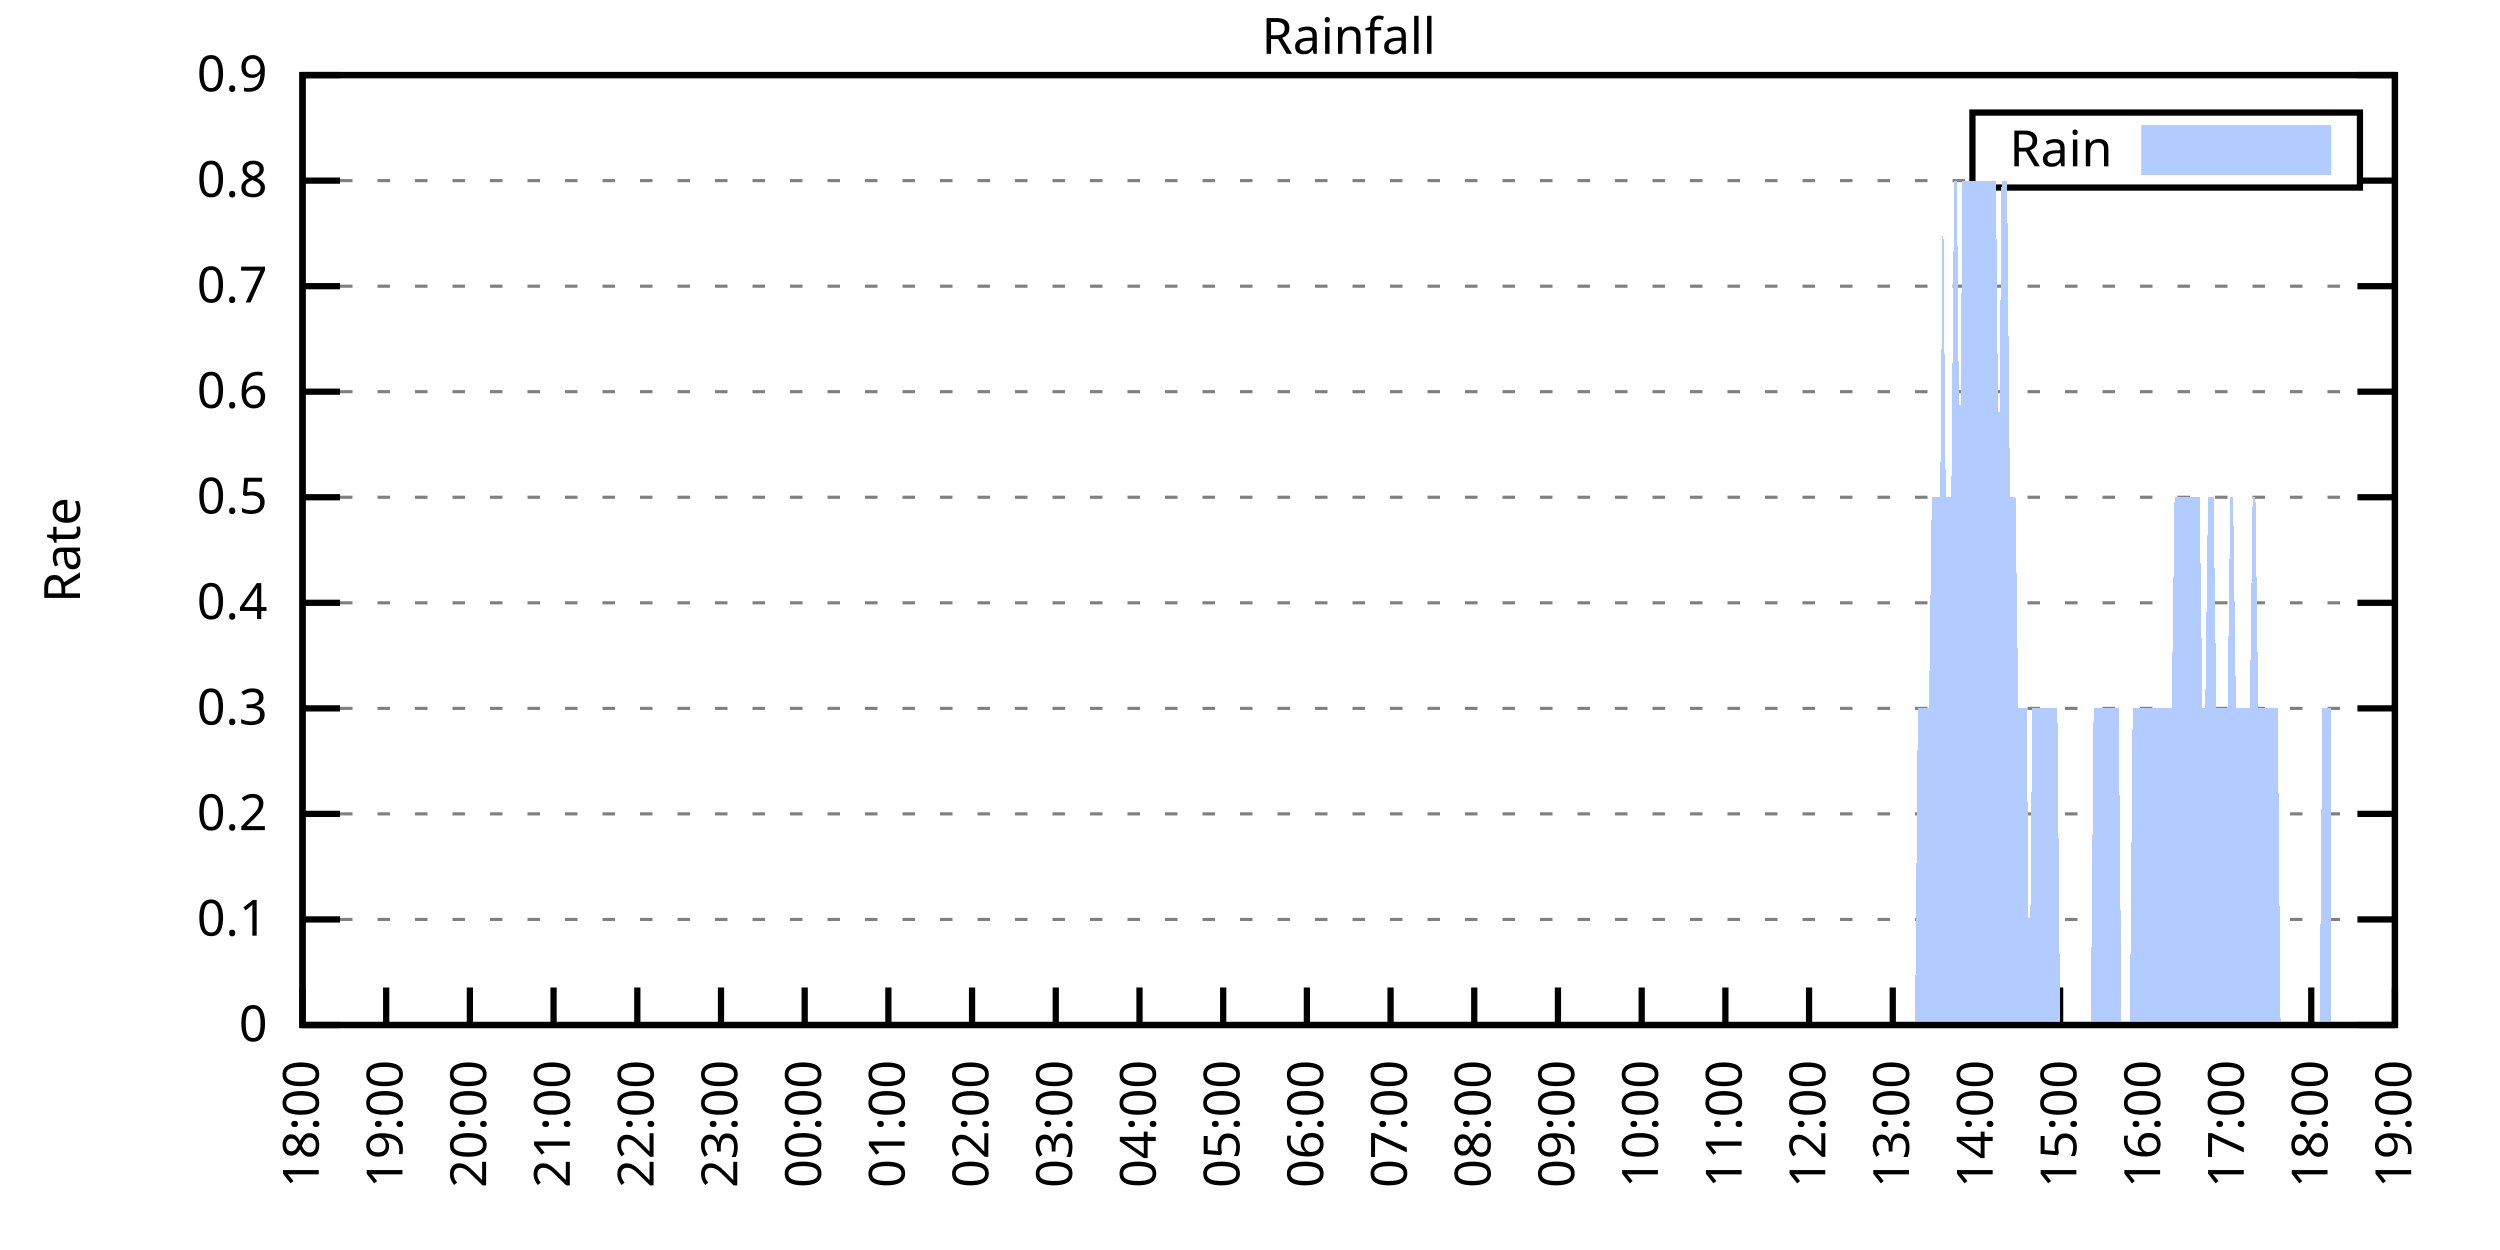
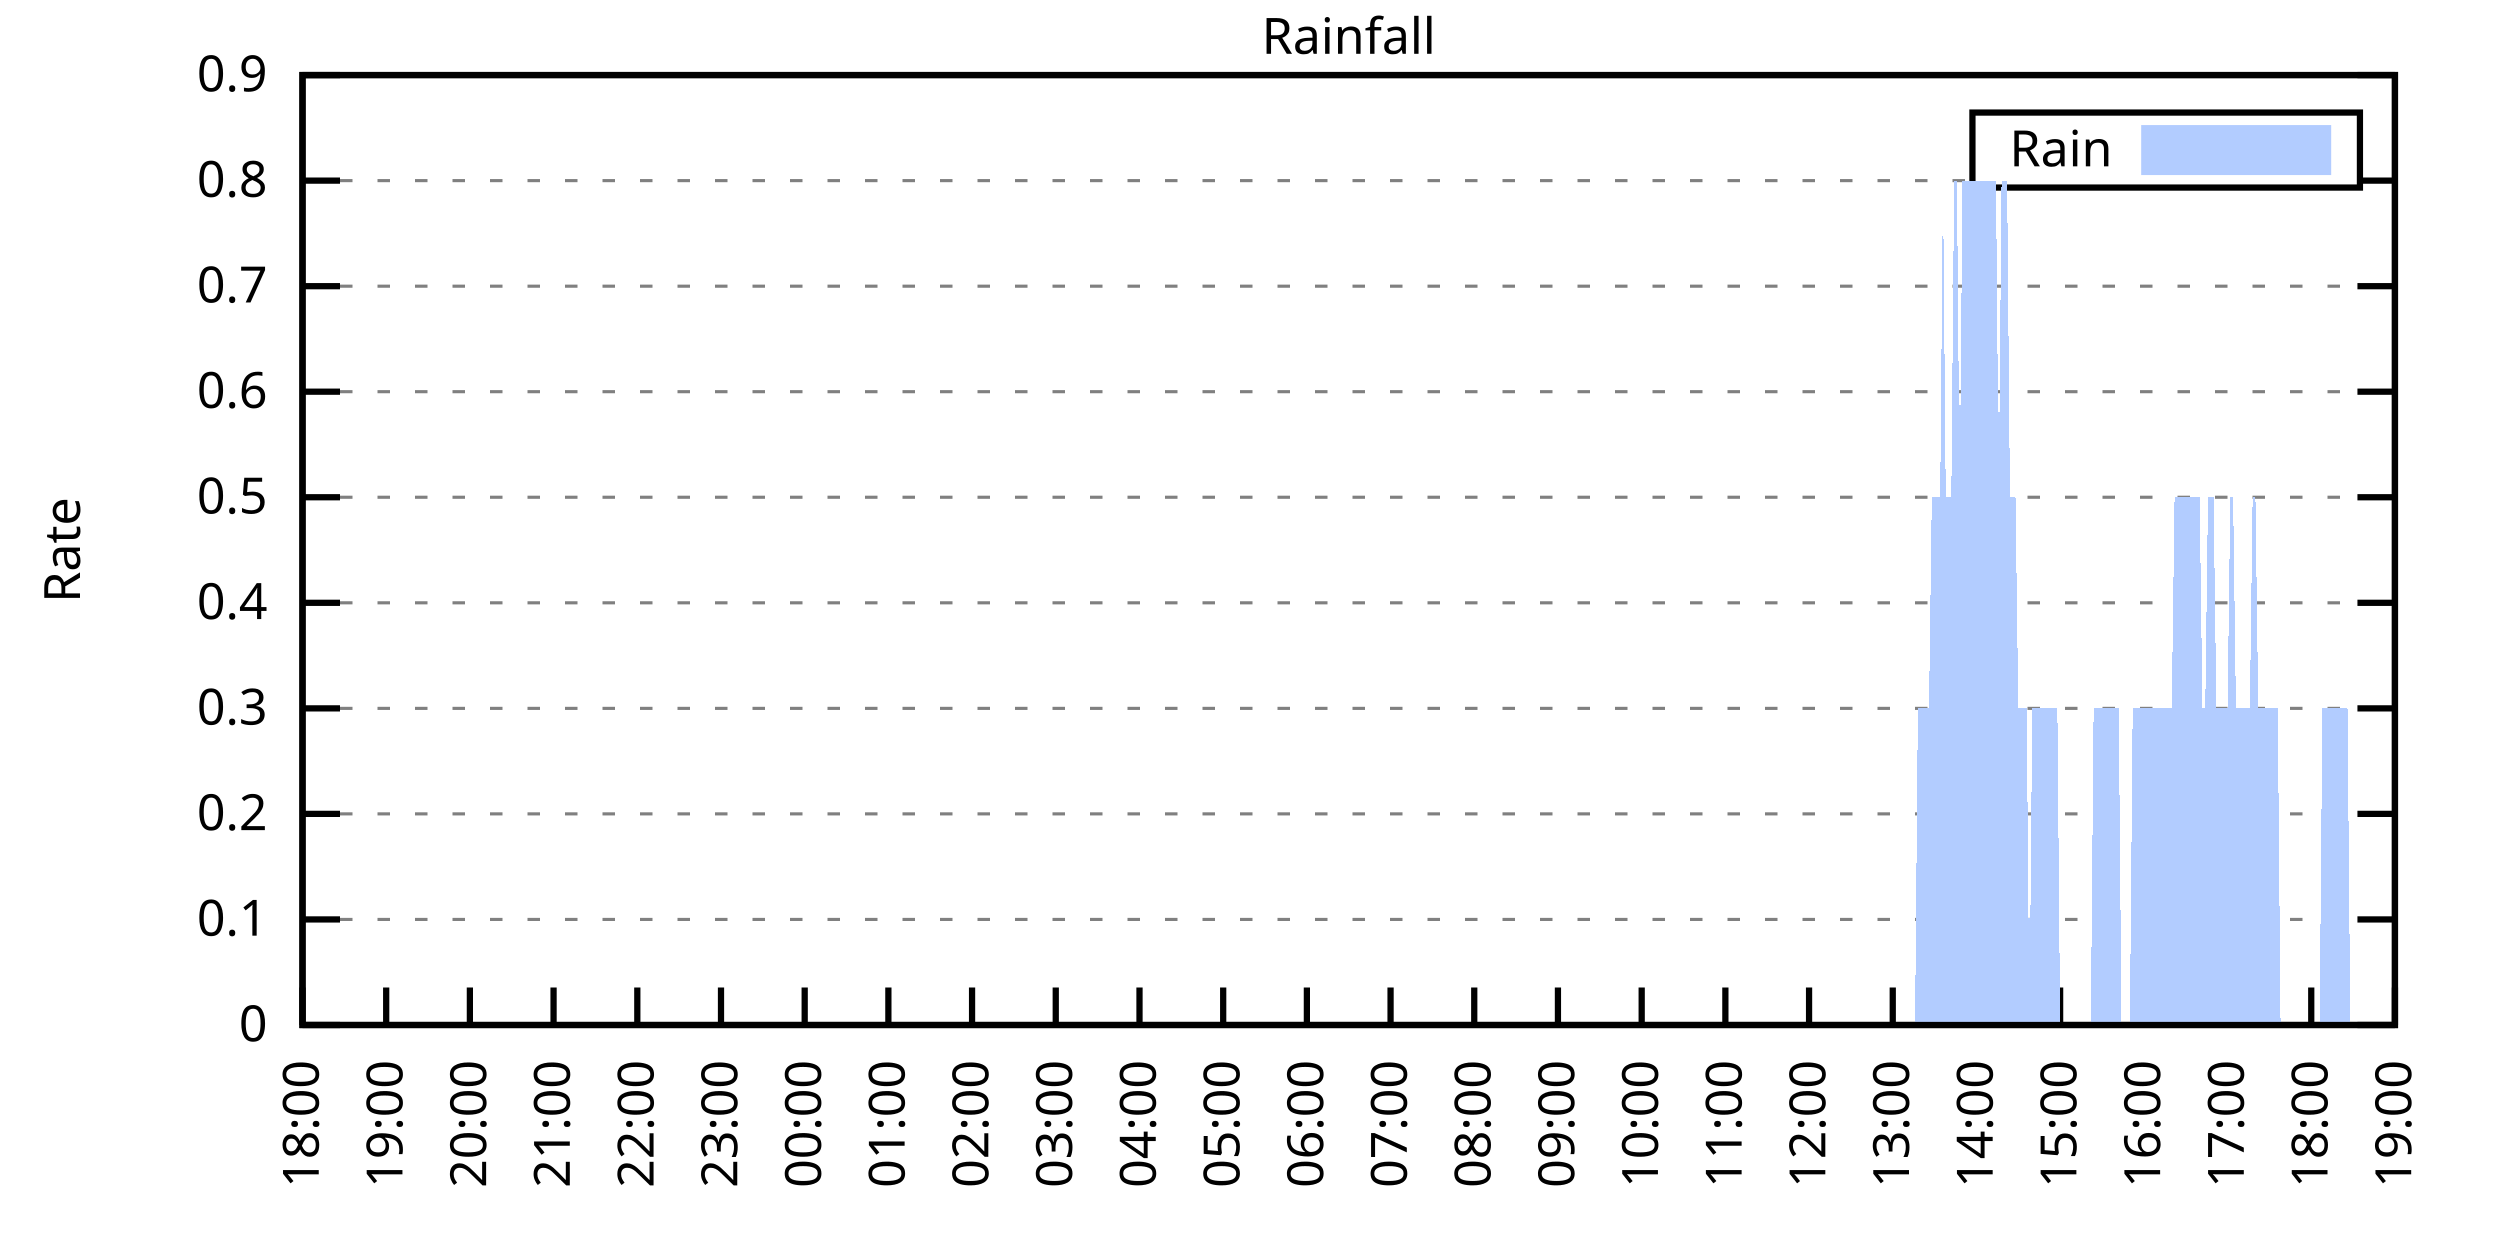
<svg xmlns="http://www.w3.org/2000/svg" xmlns:xlink="http://www.w3.org/1999/xlink" width="400" height="200" viewBox="0 0 400 200">
  <g id="gnuplot_canvas">
    <rect x="0" y="0" width="400" height="200" fill="none" />
    <defs>
      <circle id="gpDot" r="0.5" stroke-width="0.5" stroke="currentColor" />
      <path id="gpPt0" stroke-width="0.333" stroke="currentColor" d="M-1,0 h2 M0,-1 v2" />
      <path id="gpPt1" stroke-width="0.333" stroke="currentColor" d="M-1,-1 L1,1 M1,-1 L-1,1" />
      <path id="gpPt2" stroke-width="0.333" stroke="currentColor" d="M-1,0 L1,0 M0,-1 L0,1 M-1,-1 L1,1 M-1,1 L1,-1" />
      <rect id="gpPt3" stroke-width="0.333" stroke="currentColor" x="-1" y="-1" width="2" height="2" />
      <rect id="gpPt4" stroke-width="0.333" stroke="currentColor" fill="currentColor" x="-1" y="-1" width="2" height="2" />
      <circle id="gpPt5" stroke-width="0.333" stroke="currentColor" cx="0" cy="0" r="1" />
      <use xlink:href="#gpPt5" id="gpPt6" fill="currentColor" stroke="none" />
      <path id="gpPt7" stroke-width="0.333" stroke="currentColor" d="M0,-1.33 L-1.33,0.67 L1.33,0.67 z" />
      <use xlink:href="#gpPt7" id="gpPt8" fill="currentColor" stroke="none" />
      <use xlink:href="#gpPt7" id="gpPt9" stroke="currentColor" transform="rotate(180)" />
      <use xlink:href="#gpPt9" id="gpPt10" fill="currentColor" stroke="none" />
      <use xlink:href="#gpPt3" id="gpPt11" stroke="currentColor" transform="rotate(45)" />
      <use xlink:href="#gpPt11" id="gpPt12" fill="currentColor" stroke="none" />
      <path id="gpPt13" stroke-width="0.333" stroke="currentColor" d="M0,1.330 L1.265,0.411 L0.782,-1.067 L-0.782,-1.076 L-1.265,0.411 z" />
      <use xlink:href="#gpPt13" id="gpPt14" fill="currentColor" stroke="none" />
      <filter id="textbox" filterUnits="objectBoundingBox" x="0" y="0" height="1" width="1">
        <feFlood flood-color="white" flood-opacity="1" result="bgnd" />
        <feComposite in="SourceGraphic" in2="bgnd" operator="atop" />
      </filter>
      <filter id="greybox" filterUnits="objectBoundingBox" x="0" y="0" height="1" width="1">
        <feFlood flood-color="lightgrey" flood-opacity="1" result="grey" />
        <feComposite in="SourceGraphic" in2="grey" operator="atop" />
      </filter>
    </defs>
    <g fill="none" color="white" stroke="currentColor" stroke-width="1.00" stroke-linecap="butt" stroke-linejoin="miter">
</g>
    <g fill="none" color="black" stroke="currentColor" stroke-width="1.00" stroke-linecap="butt" stroke-linejoin="miter">
      <g stroke="none" shape-rendering="crispEdges">
        <polygon fill="rgb(255, 255, 255)" points="48.40,164.00 383.18,164.00 383.18,12.02 48.40,12.02 " />
      </g>
    </g>
    <g fill="none" color="black" stroke="currentColor" stroke-width="1.00" stroke-linecap="butt" stroke-linejoin="miter">
</g>
    <g fill="none" color="black" stroke="black" stroke-width="0.50" stroke-linecap="butt" stroke-linejoin="miter">
</g>
    <g fill="none" color="gray" stroke="currentColor" stroke-width="0.50" stroke-linecap="butt" stroke-linejoin="miter">
      <path stroke="gray" stroke-dasharray="2,4" class="gridline" d="M48.40,164.00 L383.19,164.00  " />
    </g>
    <g fill="none" color="gray" stroke="gray" stroke-width="1.00" stroke-linecap="butt" stroke-linejoin="miter">
</g>
    <g fill="none" color="black" stroke="currentColor" stroke-width="1.00" stroke-linecap="butt" stroke-linejoin="miter">
      <path stroke="black" d="M48.40,164.00 L54.40,164.00 M383.19,164.00 L377.19,164.00  " />
      <g transform="translate(42.80,166.60)" stroke="none" fill="black" font-family="Sans" font-size="8.00" text-anchor="end">
        <text>
          <tspan font-family="Sans"> 0</tspan>
        </text>
      </g>
    </g>
    <g fill="none" color="black" stroke="currentColor" stroke-width="1.00" stroke-linecap="butt" stroke-linejoin="miter">
</g>
    <g fill="none" color="black" stroke="black" stroke-width="0.50" stroke-linecap="butt" stroke-linejoin="miter">
</g>
    <g fill="none" color="gray" stroke="currentColor" stroke-width="0.50" stroke-linecap="butt" stroke-linejoin="miter">
      <path stroke="gray" stroke-dasharray="2,4" class="gridline" d="M48.40,147.11 L383.19,147.11  " />
    </g>
    <g fill="none" color="gray" stroke="gray" stroke-width="1.00" stroke-linecap="butt" stroke-linejoin="miter">
</g>
    <g fill="none" color="black" stroke="currentColor" stroke-width="1.00" stroke-linecap="butt" stroke-linejoin="miter">
      <path stroke="black" d="M48.40,147.11 L54.40,147.11 M383.19,147.11 L377.19,147.11  " />
      <g transform="translate(42.80,149.71)" stroke="none" fill="black" font-family="Sans" font-size="8.00" text-anchor="end">
        <text>
          <tspan font-family="Sans"> 0.1</tspan>
        </text>
      </g>
    </g>
    <g fill="none" color="black" stroke="currentColor" stroke-width="1.00" stroke-linecap="butt" stroke-linejoin="miter">
</g>
    <g fill="none" color="black" stroke="black" stroke-width="0.50" stroke-linecap="butt" stroke-linejoin="miter">
</g>
    <g fill="none" color="gray" stroke="currentColor" stroke-width="0.50" stroke-linecap="butt" stroke-linejoin="miter">
      <path stroke="gray" stroke-dasharray="2,4" class="gridline" d="M48.40,130.22 L383.19,130.22  " />
    </g>
    <g fill="none" color="gray" stroke="gray" stroke-width="1.00" stroke-linecap="butt" stroke-linejoin="miter">
</g>
    <g fill="none" color="black" stroke="currentColor" stroke-width="1.00" stroke-linecap="butt" stroke-linejoin="miter">
      <path stroke="black" d="M48.40,130.22 L54.40,130.22 M383.19,130.22 L377.19,130.22  " />
      <g transform="translate(42.80,132.82)" stroke="none" fill="black" font-family="Sans" font-size="8.00" text-anchor="end">
        <text>
          <tspan font-family="Sans"> 0.2</tspan>
        </text>
      </g>
    </g>
    <g fill="none" color="black" stroke="currentColor" stroke-width="1.00" stroke-linecap="butt" stroke-linejoin="miter">
</g>
    <g fill="none" color="black" stroke="black" stroke-width="0.50" stroke-linecap="butt" stroke-linejoin="miter">
</g>
    <g fill="none" color="gray" stroke="currentColor" stroke-width="0.50" stroke-linecap="butt" stroke-linejoin="miter">
      <path stroke="gray" stroke-dasharray="2,4" class="gridline" d="M48.40,113.34 L383.19,113.34  " />
    </g>
    <g fill="none" color="gray" stroke="gray" stroke-width="1.00" stroke-linecap="butt" stroke-linejoin="miter">
</g>
    <g fill="none" color="black" stroke="currentColor" stroke-width="1.00" stroke-linecap="butt" stroke-linejoin="miter">
      <path stroke="black" d="M48.40,113.34 L54.40,113.34 M383.19,113.34 L377.19,113.34  " />
      <g transform="translate(42.80,115.94)" stroke="none" fill="black" font-family="Sans" font-size="8.00" text-anchor="end">
        <text>
          <tspan font-family="Sans"> 0.3</tspan>
        </text>
      </g>
    </g>
    <g fill="none" color="black" stroke="currentColor" stroke-width="1.00" stroke-linecap="butt" stroke-linejoin="miter">
</g>
    <g fill="none" color="black" stroke="black" stroke-width="0.50" stroke-linecap="butt" stroke-linejoin="miter">
</g>
    <g fill="none" color="gray" stroke="currentColor" stroke-width="0.50" stroke-linecap="butt" stroke-linejoin="miter">
      <path stroke="gray" stroke-dasharray="2,4" class="gridline" d="M48.40,96.45 L383.19,96.45  " />
    </g>
    <g fill="none" color="gray" stroke="gray" stroke-width="1.00" stroke-linecap="butt" stroke-linejoin="miter">
</g>
    <g fill="none" color="black" stroke="currentColor" stroke-width="1.00" stroke-linecap="butt" stroke-linejoin="miter">
      <path stroke="black" d="M48.40,96.45 L54.40,96.45 M383.19,96.45 L377.19,96.45  " />
      <g transform="translate(42.80,99.05)" stroke="none" fill="black" font-family="Sans" font-size="8.00" text-anchor="end">
        <text>
          <tspan font-family="Sans"> 0.4</tspan>
        </text>
      </g>
    </g>
    <g fill="none" color="black" stroke="currentColor" stroke-width="1.00" stroke-linecap="butt" stroke-linejoin="miter">
</g>
    <g fill="none" color="black" stroke="black" stroke-width="0.50" stroke-linecap="butt" stroke-linejoin="miter">
</g>
    <g fill="none" color="gray" stroke="currentColor" stroke-width="0.50" stroke-linecap="butt" stroke-linejoin="miter">
      <path stroke="gray" stroke-dasharray="2,4" class="gridline" d="M48.40,79.56 L383.19,79.56  " />
    </g>
    <g fill="none" color="gray" stroke="gray" stroke-width="1.00" stroke-linecap="butt" stroke-linejoin="miter">
</g>
    <g fill="none" color="black" stroke="currentColor" stroke-width="1.00" stroke-linecap="butt" stroke-linejoin="miter">
      <path stroke="black" d="M48.40,79.56 L54.40,79.56 M383.19,79.56 L377.19,79.56  " />
      <g transform="translate(42.80,82.16)" stroke="none" fill="black" font-family="Sans" font-size="8.00" text-anchor="end">
        <text>
          <tspan font-family="Sans"> 0.5</tspan>
        </text>
      </g>
    </g>
    <g fill="none" color="black" stroke="currentColor" stroke-width="1.00" stroke-linecap="butt" stroke-linejoin="miter">
</g>
    <g fill="none" color="black" stroke="black" stroke-width="0.50" stroke-linecap="butt" stroke-linejoin="miter">
</g>
    <g fill="none" color="gray" stroke="currentColor" stroke-width="0.50" stroke-linecap="butt" stroke-linejoin="miter">
      <path stroke="gray" stroke-dasharray="2,4" class="gridline" d="M48.40,62.67 L383.19,62.67  " />
    </g>
    <g fill="none" color="gray" stroke="gray" stroke-width="1.00" stroke-linecap="butt" stroke-linejoin="miter">
</g>
    <g fill="none" color="black" stroke="currentColor" stroke-width="1.00" stroke-linecap="butt" stroke-linejoin="miter">
      <path stroke="black" d="M48.40,62.67 L54.40,62.67 M383.19,62.67 L377.19,62.67  " />
      <g transform="translate(42.80,65.27)" stroke="none" fill="black" font-family="Sans" font-size="8.00" text-anchor="end">
        <text>
          <tspan font-family="Sans"> 0.6</tspan>
        </text>
      </g>
    </g>
    <g fill="none" color="black" stroke="currentColor" stroke-width="1.00" stroke-linecap="butt" stroke-linejoin="miter">
</g>
    <g fill="none" color="black" stroke="black" stroke-width="0.50" stroke-linecap="butt" stroke-linejoin="miter">
</g>
    <g fill="none" color="gray" stroke="currentColor" stroke-width="0.50" stroke-linecap="butt" stroke-linejoin="miter">
      <path stroke="gray" stroke-dasharray="2,4" class="gridline" d="M48.40,45.79 L383.19,45.79  " />
    </g>
    <g fill="none" color="gray" stroke="gray" stroke-width="1.00" stroke-linecap="butt" stroke-linejoin="miter">
</g>
    <g fill="none" color="black" stroke="currentColor" stroke-width="1.00" stroke-linecap="butt" stroke-linejoin="miter">
      <path stroke="black" d="M48.40,45.79 L54.40,45.79 M383.19,45.79 L377.19,45.79  " />
      <g transform="translate(42.80,48.39)" stroke="none" fill="black" font-family="Sans" font-size="8.00" text-anchor="end">
        <text>
          <tspan font-family="Sans"> 0.7</tspan>
        </text>
      </g>
    </g>
    <g fill="none" color="black" stroke="currentColor" stroke-width="1.00" stroke-linecap="butt" stroke-linejoin="miter">
</g>
    <g fill="none" color="black" stroke="black" stroke-width="0.50" stroke-linecap="butt" stroke-linejoin="miter">
</g>
    <g fill="none" color="gray" stroke="currentColor" stroke-width="0.50" stroke-linecap="butt" stroke-linejoin="miter">
      <path stroke="gray" stroke-dasharray="2,4" class="gridline" d="M48.40,28.90 L315.59,28.90 M377.59,28.90 L383.19,28.90  " />
    </g>
    <g fill="none" color="gray" stroke="gray" stroke-width="1.00" stroke-linecap="butt" stroke-linejoin="miter">
</g>
    <g fill="none" color="black" stroke="currentColor" stroke-width="1.00" stroke-linecap="butt" stroke-linejoin="miter">
      <path stroke="black" d="M48.40,28.90 L54.40,28.90 M383.19,28.90 L377.19,28.90  " />
      <g transform="translate(42.80,31.50)" stroke="none" fill="black" font-family="Sans" font-size="8.00" text-anchor="end">
        <text>
          <tspan font-family="Sans"> 0.8</tspan>
        </text>
      </g>
    </g>
    <g fill="none" color="black" stroke="currentColor" stroke-width="1.00" stroke-linecap="butt" stroke-linejoin="miter">
</g>
    <g fill="none" color="black" stroke="black" stroke-width="0.50" stroke-linecap="butt" stroke-linejoin="miter">
</g>
    <g fill="none" color="gray" stroke="currentColor" stroke-width="0.50" stroke-linecap="butt" stroke-linejoin="miter">
      <path stroke="gray" stroke-dasharray="2,4" class="gridline" d="M48.40,12.01 L383.19,12.01  " />
    </g>
    <g fill="none" color="gray" stroke="gray" stroke-width="1.00" stroke-linecap="butt" stroke-linejoin="miter">
</g>
    <g fill="none" color="black" stroke="currentColor" stroke-width="1.00" stroke-linecap="butt" stroke-linejoin="miter">
      <path stroke="black" d="M48.40,12.01 L54.40,12.01 M383.19,12.01 L377.19,12.01  " />
      <g transform="translate(42.80,14.61)" stroke="none" fill="black" font-family="Sans" font-size="8.00" text-anchor="end">
        <text>
          <tspan font-family="Sans"> 0.9</tspan>
        </text>
      </g>
    </g>
    <g fill="none" color="black" stroke="currentColor" stroke-width="1.00" stroke-linecap="butt" stroke-linejoin="miter">
      <path stroke="black" d="M48.40,164.00 L48.40,158.00  " />
      <g transform="translate(51.00,169.60) rotate(270.00)" stroke="none" fill="black" font-family="Sans" font-size="8.00" text-anchor="end">
        <text>
          <tspan font-family="Sans">18:00</tspan>
        </text>
      </g>
    </g>
    <g fill="none" color="black" stroke="currentColor" stroke-width="1.00" stroke-linecap="butt" stroke-linejoin="miter">
      <path stroke="black" d="M61.79,164.00 L61.79,158.00  " />
      <g transform="translate(64.39,169.60) rotate(270.00)" stroke="none" fill="black" font-family="Sans" font-size="8.00" text-anchor="end">
        <text>
          <tspan font-family="Sans">19:00</tspan>
        </text>
      </g>
    </g>
    <g fill="none" color="black" stroke="currentColor" stroke-width="1.00" stroke-linecap="butt" stroke-linejoin="miter">
      <path stroke="black" d="M75.18,164.00 L75.18,158.00  " />
      <g transform="translate(77.78,169.60) rotate(270.00)" stroke="none" fill="black" font-family="Sans" font-size="8.00" text-anchor="end">
        <text>
          <tspan font-family="Sans">20:00</tspan>
        </text>
      </g>
    </g>
    <g fill="none" color="black" stroke="currentColor" stroke-width="1.00" stroke-linecap="butt" stroke-linejoin="miter">
      <path stroke="black" d="M88.57,164.00 L88.57,158.00  " />
      <g transform="translate(91.17,169.60) rotate(270.00)" stroke="none" fill="black" font-family="Sans" font-size="8.00" text-anchor="end">
        <text>
          <tspan font-family="Sans">21:00</tspan>
        </text>
      </g>
    </g>
    <g fill="none" color="black" stroke="currentColor" stroke-width="1.00" stroke-linecap="butt" stroke-linejoin="miter">
      <path stroke="black" d="M101.97,164.00 L101.97,158.00  " />
      <g transform="translate(104.57,169.60) rotate(270.00)" stroke="none" fill="black" font-family="Sans" font-size="8.00" text-anchor="end">
        <text>
          <tspan font-family="Sans">22:00</tspan>
        </text>
      </g>
    </g>
    <g fill="none" color="black" stroke="currentColor" stroke-width="1.00" stroke-linecap="butt" stroke-linejoin="miter">
      <path stroke="black" d="M115.36,164.00 L115.36,158.00  " />
      <g transform="translate(117.96,169.60) rotate(270.00)" stroke="none" fill="black" font-family="Sans" font-size="8.00" text-anchor="end">
        <text>
          <tspan font-family="Sans">23:00</tspan>
        </text>
      </g>
    </g>
    <g fill="none" color="black" stroke="currentColor" stroke-width="1.00" stroke-linecap="butt" stroke-linejoin="miter">
      <path stroke="black" d="M128.75,164.00 L128.75,158.00  " />
      <g transform="translate(131.35,169.60) rotate(270.00)" stroke="none" fill="black" font-family="Sans" font-size="8.00" text-anchor="end">
        <text>
          <tspan font-family="Sans">00:00</tspan>
        </text>
      </g>
    </g>
    <g fill="none" color="black" stroke="currentColor" stroke-width="1.00" stroke-linecap="butt" stroke-linejoin="miter">
      <path stroke="black" d="M142.14,164.00 L142.14,158.00  " />
      <g transform="translate(144.74,169.60) rotate(270.00)" stroke="none" fill="black" font-family="Sans" font-size="8.00" text-anchor="end">
        <text>
          <tspan font-family="Sans">01:00</tspan>
        </text>
      </g>
    </g>
    <g fill="none" color="black" stroke="currentColor" stroke-width="1.00" stroke-linecap="butt" stroke-linejoin="miter">
      <path stroke="black" d="M155.53,164.00 L155.53,158.00  " />
      <g transform="translate(158.13,169.60) rotate(270.00)" stroke="none" fill="black" font-family="Sans" font-size="8.00" text-anchor="end">
        <text>
          <tspan font-family="Sans">02:00</tspan>
        </text>
      </g>
    </g>
    <g fill="none" color="black" stroke="currentColor" stroke-width="1.00" stroke-linecap="butt" stroke-linejoin="miter">
      <path stroke="black" d="M168.92,164.00 L168.92,158.00  " />
      <g transform="translate(171.52,169.60) rotate(270.00)" stroke="none" fill="black" font-family="Sans" font-size="8.00" text-anchor="end">
        <text>
          <tspan font-family="Sans">03:00</tspan>
        </text>
      </g>
    </g>
    <g fill="none" color="black" stroke="currentColor" stroke-width="1.00" stroke-linecap="butt" stroke-linejoin="miter">
      <path stroke="black" d="M182.32,164.00 L182.32,158.00  " />
      <g transform="translate(184.92,169.60) rotate(270.00)" stroke="none" fill="black" font-family="Sans" font-size="8.00" text-anchor="end">
        <text>
          <tspan font-family="Sans">04:00</tspan>
        </text>
      </g>
    </g>
    <g fill="none" color="black" stroke="currentColor" stroke-width="1.00" stroke-linecap="butt" stroke-linejoin="miter">
      <path stroke="black" d="M195.71,164.00 L195.71,158.00  " />
      <g transform="translate(198.31,169.60) rotate(270.00)" stroke="none" fill="black" font-family="Sans" font-size="8.00" text-anchor="end">
        <text>
          <tspan font-family="Sans">05:00</tspan>
        </text>
      </g>
    </g>
    <g fill="none" color="black" stroke="currentColor" stroke-width="1.00" stroke-linecap="butt" stroke-linejoin="miter">
      <path stroke="black" d="M209.10,164.00 L209.10,158.00  " />
      <g transform="translate(211.70,169.60) rotate(270.00)" stroke="none" fill="black" font-family="Sans" font-size="8.00" text-anchor="end">
        <text>
          <tspan font-family="Sans">06:00</tspan>
        </text>
      </g>
    </g>
    <g fill="none" color="black" stroke="currentColor" stroke-width="1.00" stroke-linecap="butt" stroke-linejoin="miter">
      <path stroke="black" d="M222.49,164.00 L222.49,158.00  " />
      <g transform="translate(225.09,169.60) rotate(270.00)" stroke="none" fill="black" font-family="Sans" font-size="8.00" text-anchor="end">
        <text>
          <tspan font-family="Sans">07:00</tspan>
        </text>
      </g>
    </g>
    <g fill="none" color="black" stroke="currentColor" stroke-width="1.00" stroke-linecap="butt" stroke-linejoin="miter">
      <path stroke="black" d="M235.88,164.00 L235.88,158.00  " />
      <g transform="translate(238.48,169.60) rotate(270.00)" stroke="none" fill="black" font-family="Sans" font-size="8.00" text-anchor="end">
        <text>
          <tspan font-family="Sans">08:00</tspan>
        </text>
      </g>
    </g>
    <g fill="none" color="black" stroke="currentColor" stroke-width="1.00" stroke-linecap="butt" stroke-linejoin="miter">
      <path stroke="black" d="M249.27,164.00 L249.27,158.00  " />
      <g transform="translate(251.87,169.60) rotate(270.00)" stroke="none" fill="black" font-family="Sans" font-size="8.00" text-anchor="end">
        <text>
          <tspan font-family="Sans">09:00</tspan>
        </text>
      </g>
    </g>
    <g fill="none" color="black" stroke="currentColor" stroke-width="1.00" stroke-linecap="butt" stroke-linejoin="miter">
      <path stroke="black" d="M262.67,164.00 L262.67,158.00  " />
      <g transform="translate(265.27,169.60) rotate(270.00)" stroke="none" fill="black" font-family="Sans" font-size="8.00" text-anchor="end">
        <text>
          <tspan font-family="Sans">10:00</tspan>
        </text>
      </g>
    </g>
    <g fill="none" color="black" stroke="currentColor" stroke-width="1.00" stroke-linecap="butt" stroke-linejoin="miter">
      <path stroke="black" d="M276.06,164.00 L276.06,158.00  " />
      <g transform="translate(278.66,169.60) rotate(270.00)" stroke="none" fill="black" font-family="Sans" font-size="8.00" text-anchor="end">
        <text>
          <tspan font-family="Sans">11:00</tspan>
        </text>
      </g>
    </g>
    <g fill="none" color="black" stroke="currentColor" stroke-width="1.00" stroke-linecap="butt" stroke-linejoin="miter">
      <path stroke="black" d="M289.45,164.00 L289.45,158.00  " />
      <g transform="translate(292.05,169.60) rotate(270.00)" stroke="none" fill="black" font-family="Sans" font-size="8.00" text-anchor="end">
        <text>
          <tspan font-family="Sans">12:00</tspan>
        </text>
      </g>
    </g>
    <g fill="none" color="black" stroke="currentColor" stroke-width="1.00" stroke-linecap="butt" stroke-linejoin="miter">
      <path stroke="black" d="M302.84,164.00 L302.84,158.00  " />
      <g transform="translate(305.44,169.60) rotate(270.00)" stroke="none" fill="black" font-family="Sans" font-size="8.00" text-anchor="end">
        <text>
          <tspan font-family="Sans">13:00</tspan>
        </text>
      </g>
    </g>
    <g fill="none" color="black" stroke="currentColor" stroke-width="1.00" stroke-linecap="butt" stroke-linejoin="miter">
      <path stroke="black" d="M316.23,164.00 L316.23,158.00  " />
      <g transform="translate(318.83,169.60) rotate(270.00)" stroke="none" fill="black" font-family="Sans" font-size="8.00" text-anchor="end">
        <text>
          <tspan font-family="Sans">14:00</tspan>
        </text>
      </g>
    </g>
    <g fill="none" color="black" stroke="currentColor" stroke-width="1.00" stroke-linecap="butt" stroke-linejoin="miter">
      <path stroke="black" d="M329.62,164.00 L329.62,158.00  " />
      <g transform="translate(332.22,169.60) rotate(270.00)" stroke="none" fill="black" font-family="Sans" font-size="8.00" text-anchor="end">
        <text>
          <tspan font-family="Sans">15:00</tspan>
        </text>
      </g>
    </g>
    <g fill="none" color="black" stroke="currentColor" stroke-width="1.00" stroke-linecap="butt" stroke-linejoin="miter">
      <path stroke="black" d="M343.02,164.00 L343.02,158.00  " />
      <g transform="translate(345.62,169.60) rotate(270.00)" stroke="none" fill="black" font-family="Sans" font-size="8.00" text-anchor="end">
        <text>
          <tspan font-family="Sans">16:00</tspan>
        </text>
      </g>
    </g>
    <g fill="none" color="black" stroke="currentColor" stroke-width="1.00" stroke-linecap="butt" stroke-linejoin="miter">
      <path stroke="black" d="M356.41,164.00 L356.41,158.00  " />
      <g transform="translate(359.01,169.60) rotate(270.00)" stroke="none" fill="black" font-family="Sans" font-size="8.00" text-anchor="end">
        <text>
          <tspan font-family="Sans">17:00</tspan>
        </text>
      </g>
    </g>
    <g fill="none" color="black" stroke="currentColor" stroke-width="1.00" stroke-linecap="butt" stroke-linejoin="miter">
      <path stroke="black" d="M369.80,164.00 L369.80,158.00  " />
      <g transform="translate(372.40,169.60) rotate(270.00)" stroke="none" fill="black" font-family="Sans" font-size="8.00" text-anchor="end">
        <text>
          <tspan font-family="Sans">18:00</tspan>
        </text>
      </g>
    </g>
    <g fill="none" color="black" stroke="currentColor" stroke-width="1.00" stroke-linecap="butt" stroke-linejoin="miter">
      <path stroke="black" d="M383.19,164.00 L383.19,158.00  " />
      <g transform="translate(385.79,169.60) rotate(270.00)" stroke="none" fill="black" font-family="Sans" font-size="8.00" text-anchor="end">
        <text>
          <tspan font-family="Sans">19:00</tspan>
        </text>
      </g>
    </g>
    <g fill="none" color="black" stroke="currentColor" stroke-width="1.00" stroke-linecap="butt" stroke-linejoin="miter">
</g>
    <g fill="none" color="black" stroke="currentColor" stroke-width="1.00" stroke-linecap="butt" stroke-linejoin="miter">
      <path stroke="black" d="M48.40,12.01 L48.40,164.00 L383.19,164.00 L383.19,12.01 L48.40,12.01 Z  " />
    </g>
    <g fill="none" color="black" stroke="currentColor" stroke-width="1.00" stroke-linecap="butt" stroke-linejoin="miter">
</g>
    <g fill="none" color="black" stroke="currentColor" stroke-width="1.00" stroke-linecap="butt" stroke-linejoin="miter">
      <path stroke="black" d="M315.59,30.01 L315.59,18.01 L377.59,18.01 L377.59,30.01 L315.59,30.01 Z  " />
    </g>
    <g id="Rainfall_plot_1">
      <g fill="none" color="white" stroke="black" stroke-width="2.00" stroke-linecap="butt" stroke-linejoin="miter">
</g>
      <g fill="none" color="black" stroke="currentColor" stroke-width="2.00" stroke-linecap="butt" stroke-linejoin="miter">
        <g transform="translate(337.99,26.61)" stroke="none" fill="black" font-family="Sans" font-size="8.00" text-anchor="end">
          <text>
            <tspan font-family="Sans">Rain</tspan>
          </text>
        </g>
      </g>
      <g fill="none" color="black" stroke="currentColor" stroke-width="2.00" stroke-linecap="butt" stroke-linejoin="miter">
        <g stroke="none" shape-rendering="crispEdges">
          <polygon fill="rgb(178, 204, 255)" points="343.59,27.01 371.99,27.01 371.99,21.01 343.59,21.01 " />
        </g>
        <path stroke="rgb(178, 204, 255)" d="M343.59,27.01 L371.99,27.01 L371.99,21.01 L343.59,21.01 L343.59,27.01 Z  " />
      </g>
      <g fill="none" color="black" stroke="currentColor" stroke-width="2.00" stroke-linecap="butt" stroke-linejoin="miter">
        <g stroke="none" shape-rendering="crispEdges">
-           <polygon fill="rgb(178, 204, 255)" points="51.97,164.00 52.42,164.00 52.86,164.00 53.31,164.00 53.76,164.00 54.20,164.00 54.65,164.00 55.10,164.00 55.54,164.00 55.99,164.00 56.43,164.00 56.88,164.00 57.33,164.00 57.77,164.00 58.22,164.00 58.67,164.00 59.11,164.00 59.56,164.00 60.01,164.00 60.45,164.00 60.90,164.00 61.35,164.00 61.79,164.00 62.24,164.00 62.68,164.00 63.13,164.00 63.58,164.00 64.02,164.00 64.47,164.00 64.92,164.00 65.36,164.00 65.81,164.00 66.26,164.00 66.70,164.00 67.15,164.00 67.59,164.00 68.04,164.00 68.49,164.00 68.93,164.00 69.38,164.00 69.83,164.00 70.27,164.00 70.72,164.00 71.17,164.00 71.61,164.00 72.06,164.00 72.50,164.00 72.95,164.00 73.40,164.00 73.84,164.00 74.29,164.00 74.74,164.00 75.18,164.00 75.63,164.00 76.08,164.00 76.52,164.00 76.97,164.00 77.42,164.00 77.86,164.00 78.31,164.00 78.75,164.00 79.20,164.00 79.65,164.00 80.09,164.00 80.54,164.00 80.99,164.00 81.43,164.00 81.88,164.00 82.33,164.00 82.77,164.00 83.22,164.00 83.66,164.00 84.11,164.00 84.56,164.00 85.00,164.00 85.45,164.00 85.90,164.00 86.34,164.00 86.79,164.00 87.24,164.00 87.68,164.00 88.13,164.00 88.57,164.00 89.02,164.00 89.47,164.00 89.91,164.00 90.36,164.00 90.81,164.00 91.25,164.00 91.70,164.00 92.15,164.00 92.59,164.00 93.04,164.00 93.49,164.00 93.93,164.00 94.38,164.00 94.82,164.00 95.27,164.00 95.72,164.00 96.16,164.00 96.61,164.00 97.06,164.00 97.50,164.00 97.95,164.00 98.40,164.00 98.84,164.00 99.29,164.00 99.73,164.00 100.18,164.00 100.63,164.00 101.07,164.00 101.52,164.00 101.97,164.00 102.41,164.00 102.86,164.00 103.31,164.00 103.75,164.00 104.20,164.00 104.64,164.00 105.09,164.00 105.54,164.00 105.98,164.00 106.43,164.00 106.88,164.00 107.32,164.00 107.77,164.00 108.22,164.00 108.66,164.00 108.89,164.00 109.11,164.00 109.55,164.00 110.00,164.00 110.45,164.00 110.89,164.00 111.34,164.00 111.79,164.00 112.23,164.00 112.68,164.00 113.13,164.00 113.57,164.00 114.02,164.00 114.47,164.00 114.91,164.00 115.36,164.00 115.80,164.00 116.25,164.00 116.70,164.00 117.14,164.00 117.59,164.00 118.04,164.00 118.48,164.00 118.93,164.00 119.38,164.00 119.82,164.00 120.27,164.00 120.71,164.00 121.16,164.00 121.61,164.00 122.05,164.00 122.50,164.00 122.95,164.00 123.39,164.00 123.84,164.00 124.29,164.00 124.73,164.00 125.18,164.00 125.62,164.00 126.07,164.00 126.52,164.00 126.96,164.00 127.41,164.00 127.86,164.00 128.30,164.00 128.75,164.00 129.20,164.00 129.64,164.00 130.09,164.00 130.54,164.00 130.98,164.00 131.43,164.00 131.87,164.00 132.32,164.00 132.77,164.00 133.21,164.00 133.66,164.00 134.11,164.00 134.55,164.00 135.00,164.00 135.45,164.00 135.89,164.00 136.34,164.00 136.78,164.00 137.23,164.00 137.68,164.00 138.12,164.00 138.57,164.00 139.02,164.00 139.46,164.00 139.91,164.00 140.36,164.00 140.80,164.00 141.25,164.00 141.69,164.00 142.14,164.00 142.59,164.00 143.03,164.00 143.48,164.00 143.93,164.00 144.37,164.00 144.82,164.00 145.27,164.00 145.71,164.00 146.16,164.00 146.61,164.00 147.05,164.00 147.50,164.00 147.94,164.00 148.39,164.00 148.84,164.00 149.28,164.00 149.73,164.00 150.18,164.00 150.62,164.00 151.07,164.00 151.52,164.00 151.96,164.00 152.41,164.00 152.85,164.00 153.30,164.00 153.75,164.00 154.19,164.00 154.64,164.00 155.09,164.00 155.53,164.00 155.98,164.00 156.43,164.00 156.87,164.00 157.32,164.00 157.76,164.00 158.21,164.00 158.66,164.00 159.10,164.00 159.55,164.00 160.00,164.00 160.44,164.00 160.89,164.00 161.34,164.00 161.78,164.00 162.23,164.00 162.67,164.00 163.12,164.00 163.57,164.00 164.01,164.00 164.46,164.00 164.91,164.00 165.35,164.00 165.80,164.00 166.25,164.00 166.69,164.00 167.14,164.00 167.59,164.00 168.03,164.00 168.48,164.00 168.92,164.00 169.37,164.00 169.82,164.00 170.26,164.00 170.71,164.00 171.16,164.00 171.60,164.00 172.05,164.00 172.50,164.00 172.94,164.00 173.39,164.00 173.83,164.00 174.28,164.00 174.73,164.00 175.17,164.00 175.62,164.00 176.07,164.00 176.51,164.00 176.96,164.00 177.41,164.00 177.85,164.00 178.30,164.00 178.74,164.00 179.19,164.00 179.64,164.00 180.08,164.00 180.53,164.00 180.98,164.00 181.42,164.00 181.87,164.00 182.32,164.00 182.76,164.00 183.21,164.00 183.66,164.00 184.10,164.00 184.55,164.00 184.99,164.00 185.44,164.00 185.89,164.00 186.33,164.00 186.78,164.00 187.23,164.00 187.67,164.00 188.12,164.00 188.57,164.00 189.01,164.00 189.46,164.00 189.90,164.00 190.35,164.00 190.80,164.00 191.24,164.00 191.69,164.00 192.14,164.00 192.58,164.00 193.03,164.00 193.48,164.00 193.92,164.00 194.37,164.00 194.81,164.00 195.26,164.00 195.71,164.00 196.15,164.00 196.60,164.00 197.05,164.00 197.49,164.00 197.94,164.00 198.39,164.00 198.83,164.00 199.28,164.00 199.73,164.00 200.17,164.00 200.62,164.00 201.06,164.00 201.51,164.00 201.96,164.00 202.40,164.00 202.85,164.00 203.30,164.00 203.74,164.00 204.19,164.00 204.64,164.00 205.08,164.00 205.53,164.00 205.97,164.00 206.42,164.00 206.87,164.00 207.31,164.00 207.76,164.00 208.21,164.00 208.65,164.00 209.10,164.00 209.55,164.00 209.99,164.00 210.44,164.00 210.88,164.00 211.33,164.00 211.78,164.00 212.22,164.00 212.67,164.00 213.12,164.00 213.56,164.00 214.01,164.00 214.46,164.00 214.90,164.00 215.35,164.00 215.80,164.00 216.24,164.00 216.69,164.00 217.13,164.00 217.58,164.00 218.03,164.00 218.47,164.00 218.92,164.00 219.37,164.00 219.81,164.00 220.26,164.00 220.71,164.00 221.15,164.00 221.60,164.00 222.04,164.00 222.49,164.00 222.94,164.00 223.38,164.00 223.83,164.00 224.28,164.00 224.72,164.00 225.17,164.00 225.62,164.00 226.06,164.00 226.51,164.00 226.95,164.00 227.40,164.00 227.85,164.00 228.29,164.00 228.74,164.00 229.19,164.00 229.63,164.00 230.08,164.00 230.53,164.00 230.97,164.00 231.42,164.00 231.86,164.00 232.31,164.00 232.76,164.00 233.20,164.00 233.65,164.00 234.10,164.00 234.54,164.00 234.99,164.00 235.44,164.00 235.88,164.00 236.33,164.00 236.78,164.00 237.22,164.00 237.67,164.00 238.11,164.00 238.56,164.00 239.01,164.00 239.45,164.00 239.90,164.00 240.35,164.00 240.79,164.00 241.24,164.00 241.69,164.00 242.13,164.00 242.58,164.00 243.02,164.00 243.47,164.00 243.92,164.00 244.36,164.00 244.81,164.00 245.26,164.00 245.70,164.00 246.15,164.00 246.60,164.00 247.04,164.00 247.49,164.00 247.93,164.00 248.38,164.00 248.83,164.00 249.27,164.00 249.72,164.00 250.17,164.00 250.61,164.00 251.06,164.00 251.51,164.00 251.95,164.00 252.40,164.00 252.85,164.00 253.29,164.00 253.74,164.00 254.18,164.00 254.63,164.00 255.08,164.00 255.52,164.00 255.97,164.00 256.42,164.00 256.86,164.00 257.31,164.00 257.76,164.00 258.20,164.00 258.65,164.00 259.09,164.00 259.54,164.00 259.99,164.00 260.43,164.00 260.88,164.00 261.33,164.00 261.77,164.00 262.22,164.00 262.67,164.00 263.11,164.00 263.56,164.00 264.00,164.00 264.45,164.00 264.90,164.00 265.34,164.00 265.79,164.00 266.24,164.00 266.68,164.00 267.13,164.00 267.58,164.00 268.02,164.00 268.47,164.00 268.92,164.00 269.36,164.00 269.81,164.00 270.25,164.00 270.70,164.00 271.15,164.00 271.59,164.00 272.04,164.00 272.49,164.00 272.93,164.00 273.38,164.00 273.83,164.00 274.27,164.00 274.72,164.00 275.16,164.00 275.61,164.00 276.06,164.00 276.50,164.00 276.95,164.00 277.40,164.00 277.84,164.00 278.29,164.00 278.74,164.00 279.18,164.00 279.63,164.00 280.07,164.00 280.52,164.00 280.97,164.00 281.41,164.00 281.86,164.00 282.31,164.00 282.75,164.00 283.20,164.00 283.65,164.00 284.09,164.00 284.54,164.00 284.98,164.00 285.43,164.00 285.88,164.00 286.32,164.00 286.77,164.00 287.22,164.00 287.66,164.00 288.11,164.00 288.56,164.00 289.00,164.00 289.45,164.00 289.90,164.00 290.34,164.00 290.79,164.00 291.23,164.00 291.68,164.00 292.13,164.00 292.57,164.00 293.02,164.00 293.47,164.00 293.91,164.00 294.36,164.00 294.81,164.00 295.25,164.00 295.70,164.00 296.14,164.00 296.59,164.00 297.04,164.00 297.48,164.00 297.93,164.00 298.38,164.00 298.82,164.00 299.27,164.00 299.72,164.00 300.16,164.00 300.61,164.00 301.05,164.00 301.50,164.00 301.95,164.00 302.39,164.00 302.84,164.00 303.29,164.00 303.73,164.00 304.18,164.00 304.63,164.00 305.07,164.00 305.52,164.00 305.97,164.00 306.41,164.00 306.86,113.34 307.30,113.34 307.75,113.34 308.20,113.34 308.64,113.34 309.09,79.56 309.54,79.56 309.98,79.56 310.43,79.56 310.88,28.90 311.32,79.56 311.77,79.56 312.21,79.56 312.66,28.90 313.11,28.90 313.55,79.56 314.00,28.90 314.45,28.90 314.89,28.90 315.34,28.90 315.79,28.90 316.23,28.90 316.68,28.90 317.12,28.90 317.57,28.90 318.02,28.90 318.46,28.90 318.91,28.90 319.36,28.90 319.80,79.56 320.25,28.90 320.70,28.90 321.14,28.90 321.59,79.56 322.04,79.56 322.48,79.56 322.93,113.34 323.37,113.34 323.82,113.34 324.27,113.34 324.71,164.00 325.16,113.34 325.61,113.34 326.05,113.34 326.50,113.34 326.95,113.34 327.39,113.34 327.84,113.34 328.28,113.34 328.73,113.34 329.18,113.34 329.62,164.00 330.07,164.00 330.52,164.00 330.96,164.00 331.41,164.00 331.86,164.00 332.30,164.00 332.75,164.00 333.19,164.00 333.64,164.00 334.09,164.00 334.53,164.00 334.98,113.34 335.43,113.34 335.87,113.34 336.32,113.34 336.77,113.34 337.21,113.34 337.66,113.34 338.10,113.34 338.55,113.34 339.00,113.34 339.44,164.00 339.89,164.00 340.34,164.00 340.78,164.00 341.23,113.34 341.68,113.34 342.12,113.34 342.57,113.34 343.02,113.34 343.46,113.34 343.91,113.34 344.35,113.34 344.80,113.34 345.25,113.34 345.69,113.34 346.14,113.34 346.59,113.34 347.03,113.34 347.48,113.34 347.93,79.56 348.37,79.56 348.82,79.56 349.26,79.56 349.71,79.56 350.16,79.56 350.60,79.56 351.05,79.56 351.50,79.56 351.94,79.56 352.39,113.34 352.84,113.34 353.28,79.56 353.73,79.56 354.17,79.56 354.62,113.34 355.07,113.34 355.51,113.34 355.96,113.34 356.41,113.34 356.85,79.56 357.30,79.56 357.75,113.34 358.19,113.34 358.64,113.34 359.09,113.34 359.53,113.34 359.98,113.34 360.42,79.56 360.87,79.56 361.32,113.34 361.76,113.34 362.21,113.34 362.66,113.34 363.10,113.34 363.55,113.34 364.00,113.34 364.44,113.34 364.89,164.00 365.33,164.00 365.78,164.00 366.23,164.00 366.67,164.00 367.12,164.00 367.57,164.00 368.01,164.00 368.46,164.00 368.91,164.00 369.35,164.00 369.80,164.00 370.24,164.00 370.69,164.00 371.14,164.00 371.58,113.34 372.03,113.34 372.48,113.34 372.92,113.34 372.92,164.00 51.97,164.00 " />
+           <polygon fill="rgb(178, 204, 255)" points="55.54,164.00 55.99,164.00 56.43,164.00 56.88,164.00 57.33,164.00 57.77,164.00 58.22,164.00 58.67,164.00 59.11,164.00 59.56,164.00 60.01,164.00 60.45,164.00 60.90,164.00 61.35,164.00 61.79,164.00 62.24,164.00 62.68,164.00 63.13,164.00 63.58,164.00 64.02,164.00 64.47,164.00 64.92,164.00 65.36,164.00 65.81,164.00 66.26,164.00 66.70,164.00 67.15,164.00 67.59,164.00 68.04,164.00 68.49,164.00 68.93,164.00 69.38,164.00 69.83,164.00 70.27,164.00 70.72,164.00 71.17,164.00 71.61,164.00 72.06,164.00 72.50,164.00 72.95,164.00 73.40,164.00 73.84,164.00 74.29,164.00 74.74,164.00 75.18,164.00 75.63,164.00 76.08,164.00 76.52,164.00 76.97,164.00 77.42,164.00 77.86,164.00 78.31,164.00 78.75,164.00 79.20,164.00 79.65,164.00 80.09,164.00 80.54,164.00 80.99,164.00 81.43,164.00 81.88,164.00 82.33,164.00 82.77,164.00 83.22,164.00 83.66,164.00 84.11,164.00 84.56,164.00 85.00,164.00 85.45,164.00 85.90,164.00 86.34,164.00 86.79,164.00 87.24,164.00 87.68,164.00 88.13,164.00 88.57,164.00 89.02,164.00 89.47,164.00 89.91,164.00 90.36,164.00 90.81,164.00 91.25,164.00 91.70,164.00 92.15,164.00 92.59,164.00 93.04,164.00 93.49,164.00 93.93,164.00 94.38,164.00 94.82,164.00 95.27,164.00 95.72,164.00 96.16,164.00 96.61,164.00 97.06,164.00 97.50,164.00 97.95,164.00 98.40,164.00 98.84,164.00 99.29,164.00 99.73,164.00 100.18,164.00 100.63,164.00 101.07,164.00 101.52,164.00 101.97,164.00 102.41,164.00 102.86,164.00 103.31,164.00 103.75,164.00 104.20,164.00 104.64,164.00 105.09,164.00 105.54,164.00 105.98,164.00 106.43,164.00 106.88,164.00 107.32,164.00 107.77,164.00 108.22,164.00 108.66,164.00 108.89,164.00 109.11,164.00 109.55,164.00 110.00,164.00 110.45,164.00 110.89,164.00 111.34,164.00 111.79,164.00 112.23,164.00 112.68,164.00 113.13,164.00 113.57,164.00 114.02,164.00 114.47,164.00 114.91,164.00 115.36,164.00 115.80,164.00 116.25,164.00 116.70,164.00 117.14,164.00 117.59,164.00 118.04,164.00 118.48,164.00 118.93,164.00 119.38,164.00 119.82,164.00 120.27,164.00 120.71,164.00 121.16,164.00 121.61,164.00 122.05,164.00 122.50,164.00 122.95,164.00 123.39,164.00 123.84,164.00 124.29,164.00 124.73,164.00 125.18,164.00 125.62,164.00 126.07,164.00 126.52,164.00 126.96,164.00 127.41,164.00 127.86,164.00 128.30,164.00 128.75,164.00 129.20,164.00 129.64,164.00 130.09,164.00 130.54,164.00 130.98,164.00 131.43,164.00 131.87,164.00 132.32,164.00 132.77,164.00 133.21,164.00 133.66,164.00 134.11,164.00 134.55,164.00 135.00,164.00 135.45,164.00 135.89,164.00 136.34,164.00 136.78,164.00 137.23,164.00 137.68,164.00 138.12,164.00 138.57,164.00 139.02,164.00 139.46,164.00 139.91,164.00 140.36,164.00 140.80,164.00 141.25,164.00 141.69,164.00 142.14,164.00 142.59,164.00 143.03,164.00 143.48,164.00 143.93,164.00 144.37,164.00 144.82,164.00 145.27,164.00 145.71,164.00 146.16,164.00 146.61,164.00 147.05,164.00 147.50,164.00 147.94,164.00 148.39,164.00 148.84,164.00 149.28,164.00 149.73,164.00 150.18,164.00 150.62,164.00 151.07,164.00 151.52,164.00 151.96,164.00 152.41,164.00 152.85,164.00 153.30,164.00 153.75,164.00 154.19,164.00 154.64,164.00 155.09,164.00 155.53,164.00 155.98,164.00 156.43,164.00 156.87,164.00 157.32,164.00 157.76,164.00 158.21,164.00 158.66,164.00 159.10,164.00 159.55,164.00 160.00,164.00 160.44,164.00 160.89,164.00 161.34,164.00 161.78,164.00 162.23,164.00 162.67,164.00 163.12,164.00 163.57,164.00 164.01,164.00 164.46,164.00 164.91,164.00 165.35,164.00 165.80,164.00 166.25,164.00 166.69,164.00 167.14,164.00 167.59,164.00 168.03,164.00 168.48,164.00 168.92,164.00 169.37,164.00 169.82,164.00 170.26,164.00 170.71,164.00 171.16,164.00 171.60,164.00 172.05,164.00 172.50,164.00 172.94,164.00 173.39,164.00 173.83,164.00 174.28,164.00 174.73,164.00 175.17,164.00 175.62,164.00 176.07,164.00 176.51,164.00 176.96,164.00 177.41,164.00 177.85,164.00 178.30,164.00 178.74,164.00 179.19,164.00 179.64,164.00 180.08,164.00 180.53,164.00 180.98,164.00 181.42,164.00 181.87,164.00 182.32,164.00 182.76,164.00 183.21,164.00 183.66,164.00 184.10,164.00 184.55,164.00 184.99,164.00 185.44,164.00 185.89,164.00 186.33,164.00 186.78,164.00 187.23,164.00 187.67,164.00 188.12,164.00 188.57,164.00 189.01,164.00 189.46,164.00 189.90,164.00 190.35,164.00 190.80,164.00 191.24,164.00 191.69,164.00 192.14,164.00 192.58,164.00 193.03,164.00 193.48,164.00 193.92,164.00 194.37,164.00 194.81,164.00 195.26,164.00 195.71,164.00 196.15,164.00 196.60,164.00 197.05,164.00 197.49,164.00 197.94,164.00 198.39,164.00 198.83,164.00 199.28,164.00 199.73,164.00 200.17,164.00 200.62,164.00 201.06,164.00 201.51,164.00 201.96,164.00 202.40,164.00 202.85,164.00 203.30,164.00 203.74,164.00 204.19,164.00 204.64,164.00 205.08,164.00 205.53,164.00 205.97,164.00 206.42,164.00 206.87,164.00 207.31,164.00 207.76,164.00 208.21,164.00 208.65,164.00 209.10,164.00 209.55,164.00 209.99,164.00 210.44,164.00 210.88,164.00 211.33,164.00 211.78,164.00 212.22,164.00 212.67,164.00 213.12,164.00 213.56,164.00 214.01,164.00 214.46,164.00 214.90,164.00 215.35,164.00 215.80,164.00 216.24,164.00 216.69,164.00 217.13,164.00 217.58,164.00 218.03,164.00 218.47,164.00 218.92,164.00 219.37,164.00 219.81,164.00 220.26,164.00 220.71,164.00 221.15,164.00 221.60,164.00 222.04,164.00 222.49,164.00 222.94,164.00 223.38,164.00 223.83,164.00 224.28,164.00 224.72,164.00 225.17,164.00 225.62,164.00 226.06,164.00 226.51,164.00 226.95,164.00 227.40,164.00 227.85,164.00 228.29,164.00 228.74,164.00 229.19,164.00 229.63,164.00 230.08,164.00 230.53,164.00 230.97,164.00 231.42,164.00 231.86,164.00 232.31,164.00 232.76,164.00 233.20,164.00 233.65,164.00 234.10,164.00 234.54,164.00 234.99,164.00 235.44,164.00 235.88,164.00 236.33,164.00 236.78,164.00 237.22,164.00 237.67,164.00 238.11,164.00 238.56,164.00 239.01,164.00 239.45,164.00 239.90,164.00 240.35,164.00 240.79,164.00 241.24,164.00 241.69,164.00 242.13,164.00 242.58,164.00 243.02,164.00 243.47,164.00 243.92,164.00 244.36,164.00 244.81,164.00 245.26,164.00 245.70,164.00 246.15,164.00 246.60,164.00 247.04,164.00 247.49,164.00 247.93,164.00 248.38,164.00 248.83,164.00 249.27,164.00 249.72,164.00 250.17,164.00 250.61,164.00 251.06,164.00 251.51,164.00 251.95,164.00 252.40,164.00 252.85,164.00 253.29,164.00 253.74,164.00 254.18,164.00 254.63,164.00 255.08,164.00 255.52,164.00 255.97,164.00 256.42,164.00 256.86,164.00 257.31,164.00 257.76,164.00 258.20,164.00 258.65,164.00 259.09,164.00 259.54,164.00 259.99,164.00 260.43,164.00 260.88,164.00 261.33,164.00 261.77,164.00 262.22,164.00 262.67,164.00 263.11,164.00 263.56,164.00 264.00,164.00 264.45,164.00 264.90,164.00 265.34,164.00 265.79,164.00 266.24,164.00 266.68,164.00 267.13,164.00 267.58,164.00 268.02,164.00 268.47,164.00 268.92,164.00 269.36,164.00 269.81,164.00 270.25,164.00 270.70,164.00 271.15,164.00 271.59,164.00 272.04,164.00 272.49,164.00 272.93,164.00 273.38,164.00 273.83,164.00 274.27,164.00 274.72,164.00 275.16,164.00 275.61,164.00 276.06,164.00 276.50,164.00 276.95,164.00 277.40,164.00 277.84,164.00 278.29,164.00 278.74,164.00 279.18,164.00 279.63,164.00 280.07,164.00 280.52,164.00 280.97,164.00 281.41,164.00 281.86,164.00 282.31,164.00 282.75,164.00 283.20,164.00 283.65,164.00 284.09,164.00 284.54,164.00 284.98,164.00 285.43,164.00 285.88,164.00 286.32,164.00 286.77,164.00 287.22,164.00 287.66,164.00 288.11,164.00 288.56,164.00 289.00,164.00 289.45,164.00 289.90,164.00 290.34,164.00 290.79,164.00 291.23,164.00 291.68,164.00 292.13,164.00 292.57,164.00 293.02,164.00 293.47,164.00 293.91,164.00 294.36,164.00 294.81,164.00 295.25,164.00 295.70,164.00 296.14,164.00 296.59,164.00 297.04,164.00 297.48,164.00 297.93,164.00 298.38,164.00 298.82,164.00 299.27,164.00 299.72,164.00 300.16,164.00 300.61,164.00 301.05,164.00 301.50,164.00 301.95,164.00 302.39,164.00 302.84,164.00 303.29,164.00 303.73,164.00 304.18,164.00 304.63,164.00 305.07,164.00 305.52,164.00 305.97,164.00 306.41,164.00 306.86,113.34 307.30,113.34 307.75,113.34 308.20,113.34 308.64,113.34 309.09,79.56 309.54,79.56 309.98,79.56 310.43,79.56 310.88,28.90 311.32,79.56 311.77,79.56 312.21,79.56 312.66,28.90 313.11,28.90 313.55,79.56 314.00,28.90 314.45,28.90 314.89,28.90 315.34,28.90 315.79,28.90 316.23,28.90 316.68,28.90 317.12,28.90 317.57,28.90 318.02,28.90 318.46,28.90 318.91,28.90 319.36,28.90 319.80,79.56 320.25,28.90 320.70,28.90 321.14,28.90 321.59,79.56 322.04,79.56 322.48,79.56 322.93,113.34 323.37,113.34 323.82,113.34 324.27,113.34 324.71,164.00 325.16,113.34 325.61,113.34 326.05,113.34 326.50,113.34 326.95,113.34 327.39,113.34 327.84,113.34 328.28,113.34 328.73,113.34 329.18,113.34 329.62,164.00 330.07,164.00 330.52,164.00 330.96,164.00 331.41,164.00 331.86,164.00 332.30,164.00 332.75,164.00 333.19,164.00 333.64,164.00 334.09,164.00 334.53,164.00 334.98,113.34 335.43,113.34 335.87,113.34 336.32,113.34 336.77,113.34 337.21,113.34 337.66,113.34 338.10,113.34 338.55,113.34 339.00,113.34 339.44,164.00 339.89,164.00 340.34,164.00 340.78,164.00 341.23,113.34 341.68,113.34 342.12,113.34 342.57,113.34 343.02,113.34 343.46,113.34 343.91,113.34 344.35,113.34 344.80,113.34 345.25,113.34 345.69,113.34 346.14,113.34 346.59,113.34 347.03,113.34 347.48,113.34 347.93,79.56 348.37,79.56 348.82,79.56 349.26,79.56 349.71,79.56 350.16,79.56 350.60,79.56 351.05,79.56 351.50,79.56 351.94,79.56 352.39,113.34 352.84,113.34 353.28,79.56 353.73,79.56 354.17,79.56 354.62,113.34 355.07,113.34 355.51,113.34 355.96,113.34 356.41,113.34 356.85,79.56 357.30,79.56 357.75,113.34 358.19,113.34 358.64,113.34 359.09,113.34 359.53,113.34 359.98,113.34 360.42,79.56 360.87,79.56 361.32,113.34 361.76,113.34 362.21,113.34 362.66,113.34 363.10,113.34 363.55,113.34 364.00,113.34 364.44,113.34 364.89,164.00 365.33,164.00 365.78,164.00 366.23,164.00 366.67,164.00 367.12,164.00 367.57,164.00 368.01,164.00 368.46,164.00 368.91,164.00 369.35,164.00 369.80,164.00 370.24,164.00 370.69,164.00 371.14,164.00 371.58,113.34 372.03,113.34 372.48,113.34 372.92,113.34 373.37,113.34 373.82,113.34 374.26,113.34 374.71,113.34 375.16,113.34 375.60,113.34 376.05,164.00 376.49,164.00 376.49,164.00 55.54,164.00 " />
        </g>
      </g>
    </g>
    <g fill="none" color="black" stroke="currentColor" stroke-width="2.00" stroke-linecap="butt" stroke-linejoin="miter">
</g>
    <g fill="none" color="black" stroke="black" stroke-width="1.00" stroke-linecap="butt" stroke-linejoin="miter">
</g>
    <g fill="none" color="black" stroke="currentColor" stroke-width="1.00" stroke-linecap="butt" stroke-linejoin="miter">
      <path stroke="black" d="M48.40,12.01 L48.40,164.00 L383.19,164.00 L383.19,12.01 L48.40,12.01 Z  " />
      <g transform="translate(12.80,88.01) rotate(270.00)" stroke="none" fill="black" font-family="Sans" font-size="8.00" text-anchor="middle">
        <text>
          <tspan font-family="Sans">Rate</tspan>
        </text>
      </g>
    </g>
    <g fill="none" color="black" stroke="currentColor" stroke-width="1.00" stroke-linecap="butt" stroke-linejoin="miter">
</g>
    <g fill="none" color="black" stroke="currentColor" stroke-width="1.00" stroke-linecap="butt" stroke-linejoin="miter">
      <g transform="translate(215.79,8.61)" stroke="none" fill="black" font-family="Sans" font-size="8.00" text-anchor="middle">
        <text>
          <tspan font-family="Sans">Rainfall</tspan>
        </text>
      </g>
    </g>
    <g fill="none" color="black" stroke="currentColor" stroke-width="1.00" stroke-linecap="butt" stroke-linejoin="miter">
</g>
  </g>
</svg>
